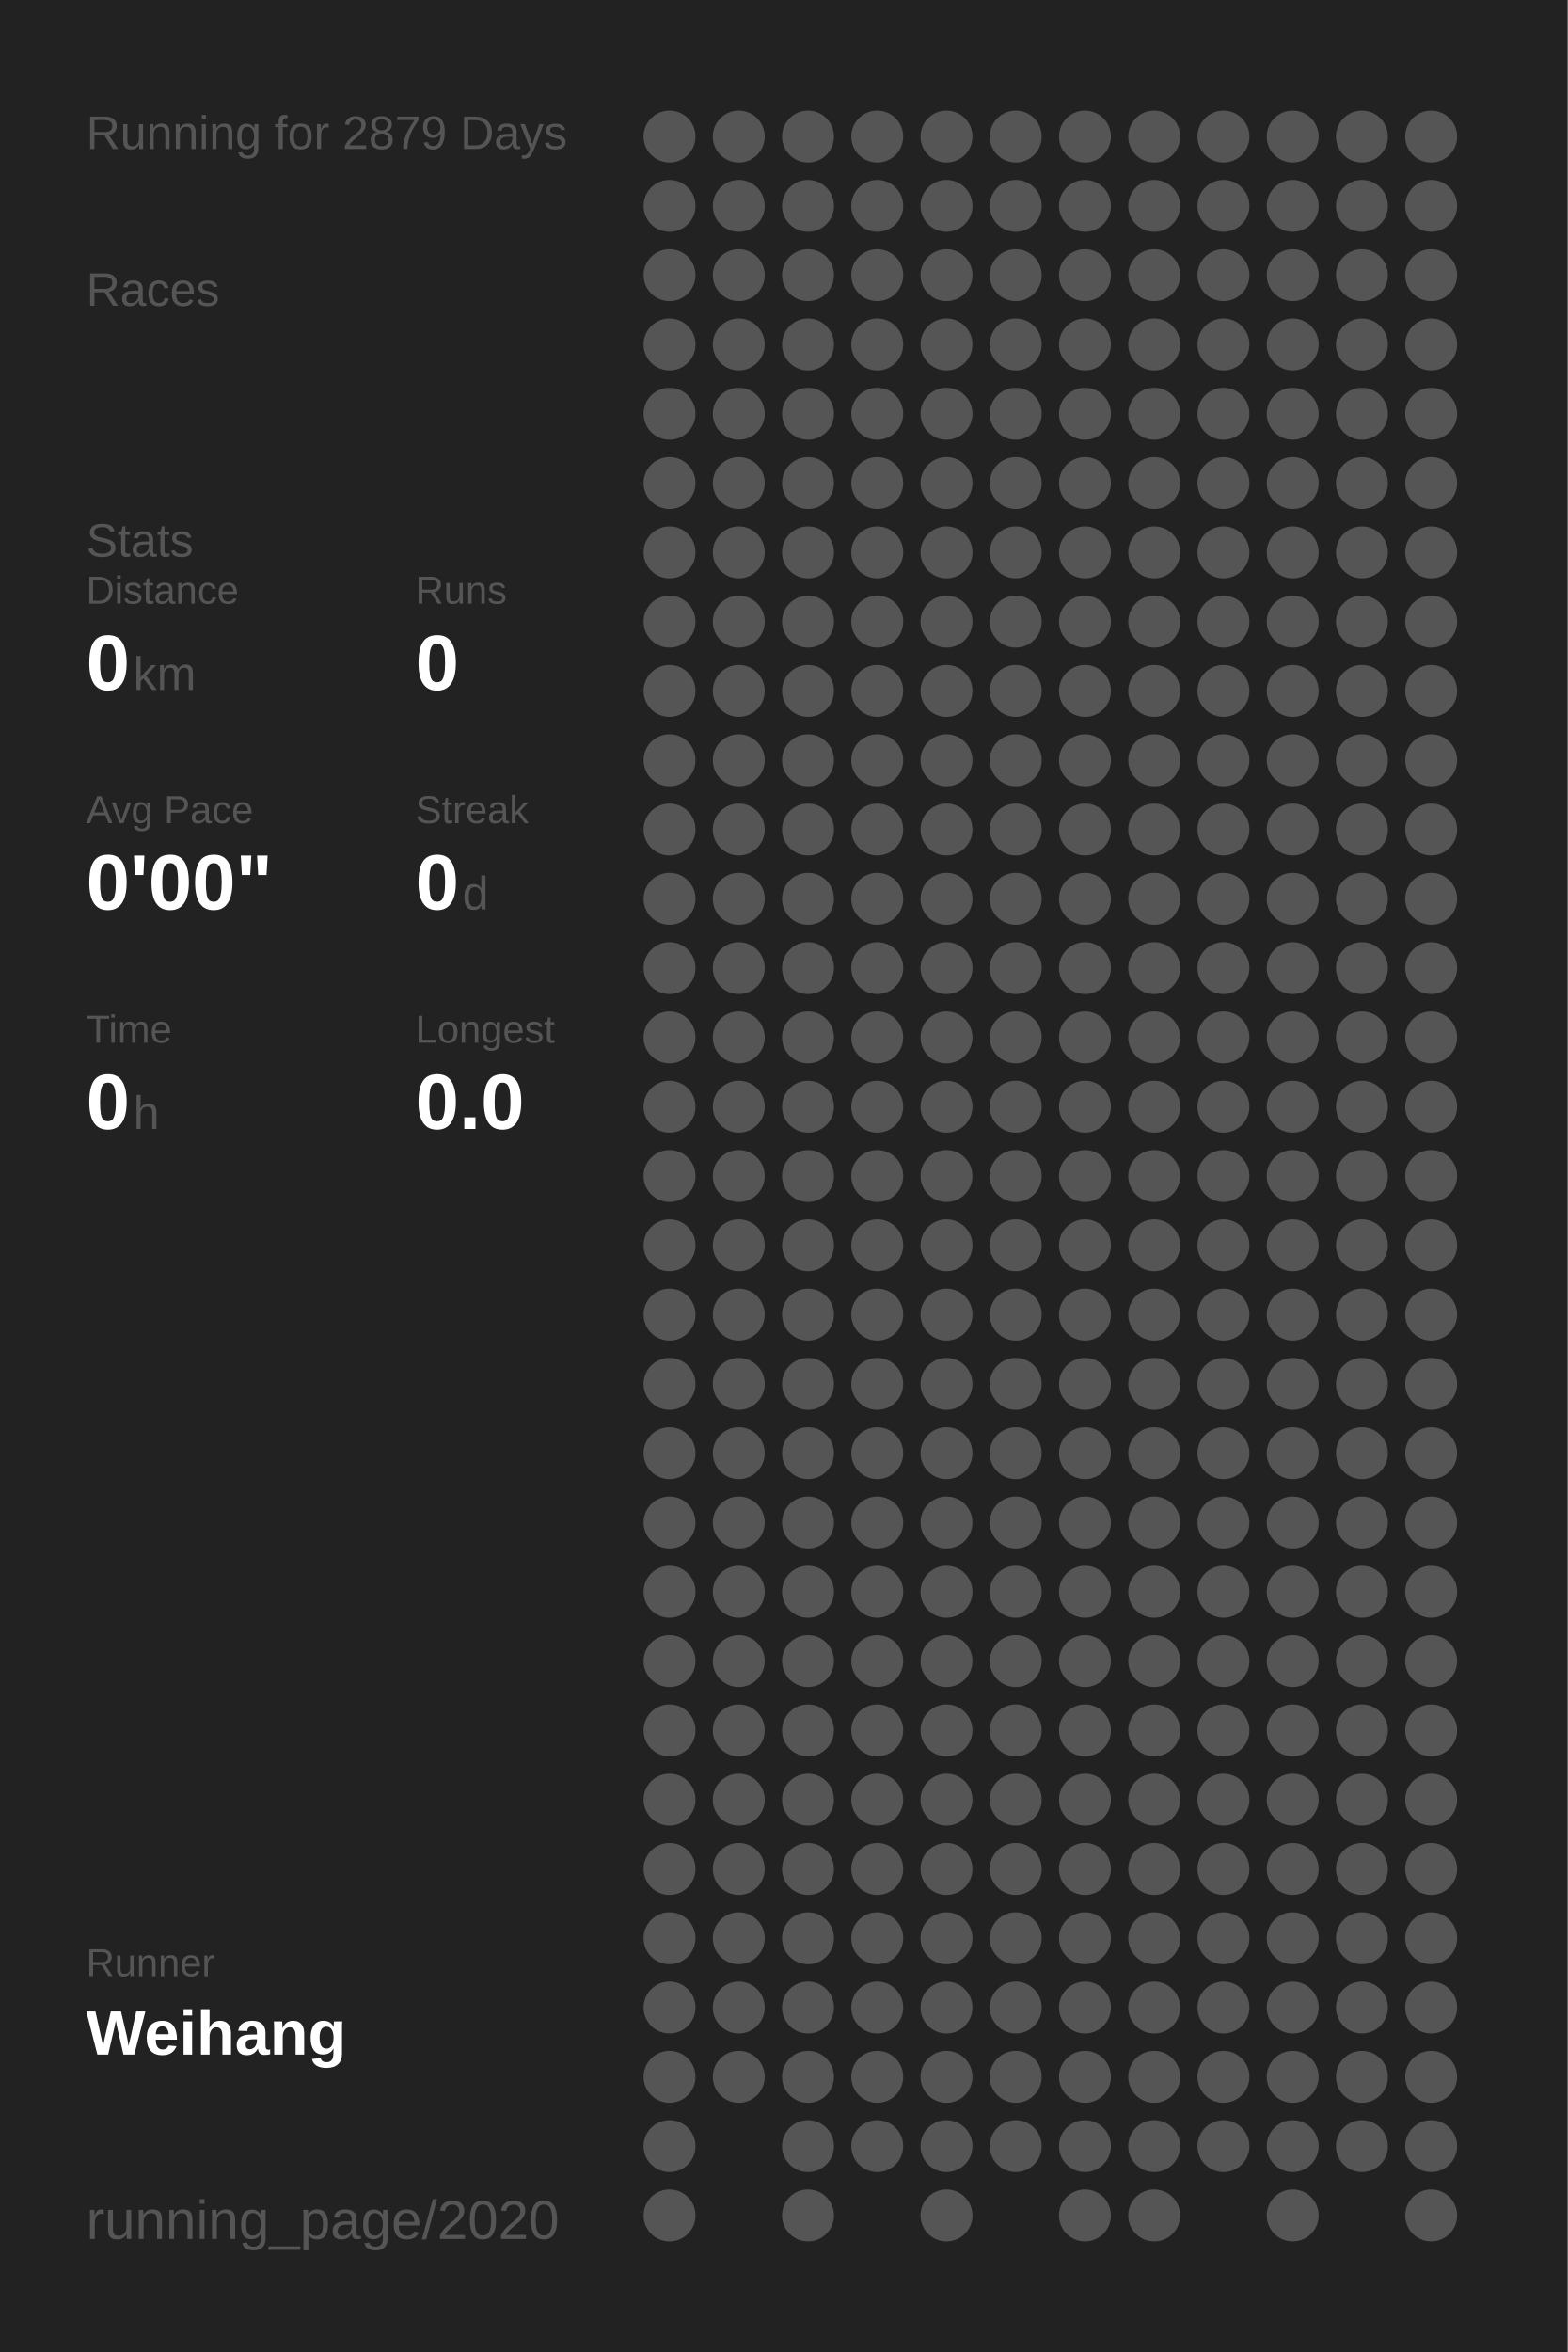
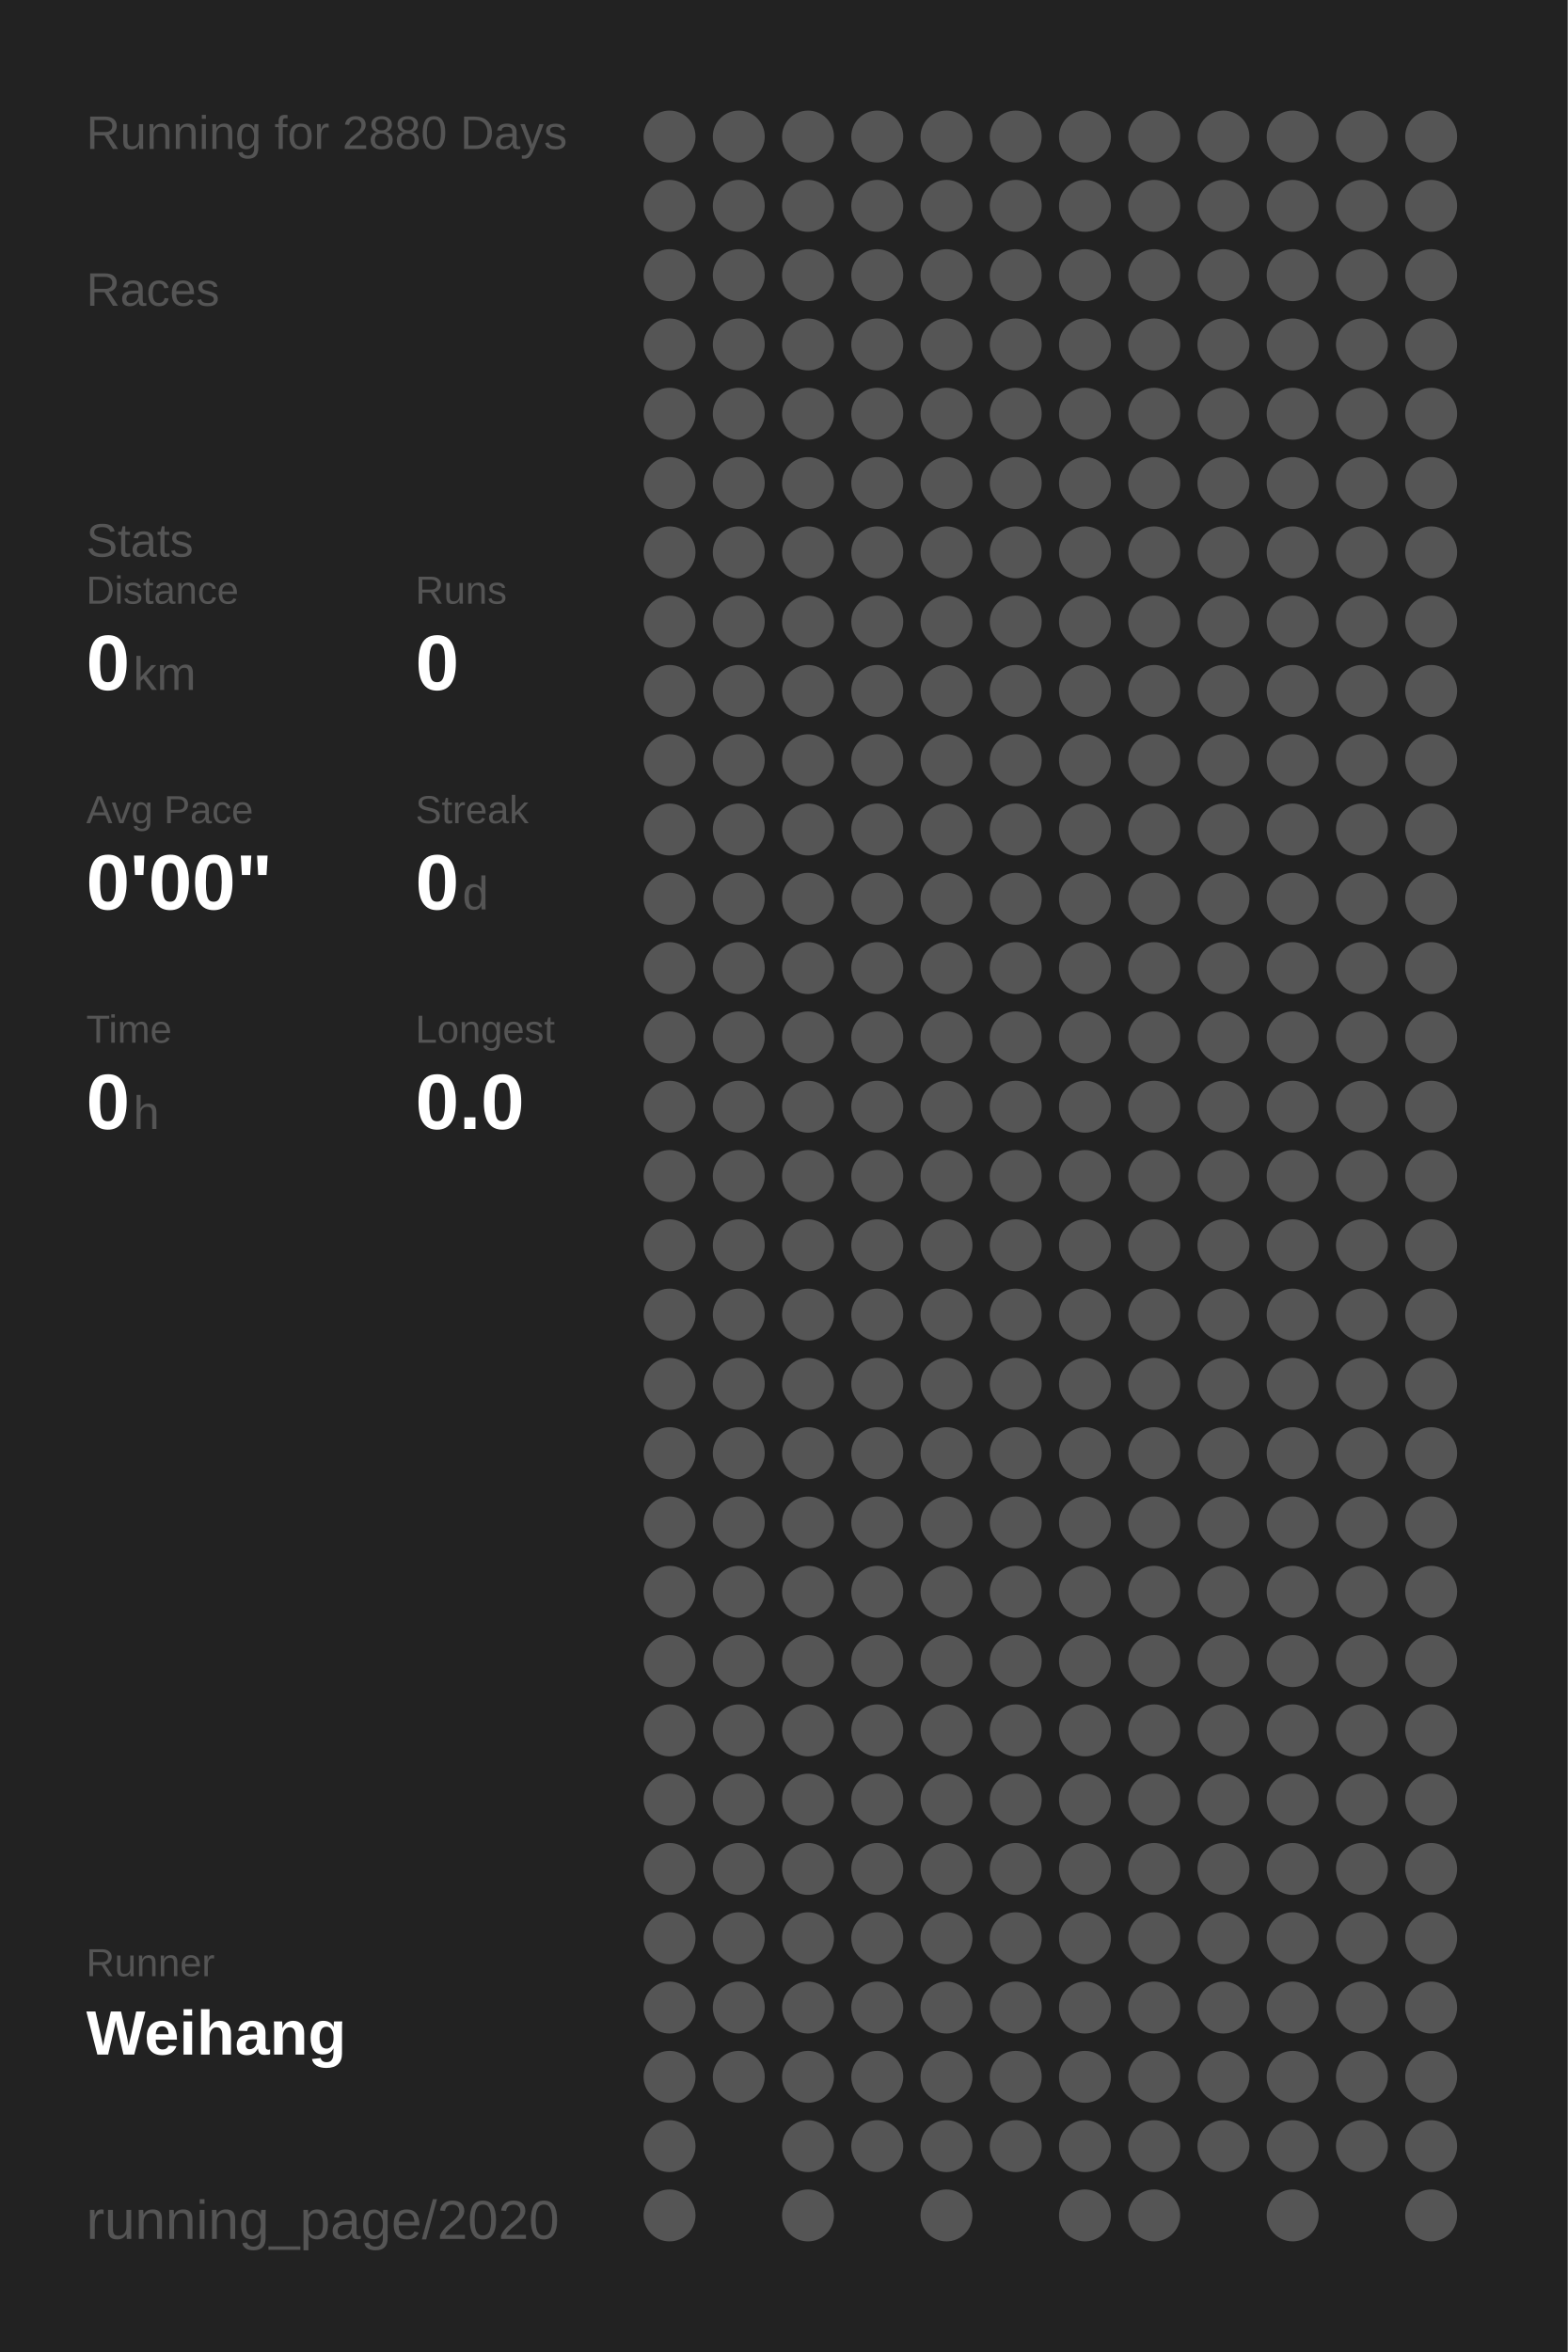
<svg xmlns="http://www.w3.org/2000/svg" baseProfile="full" height="300mm" version="1.1" viewBox="0,0,200,300" width="200mm">
  <defs />
  <rect fill="#222222" height="300" width="200" x="0" y="0" />
-   <text fill="#555555" style="font-size:6px; font-family:Arial;" x="11" y="19">Running for 2879 Days</text>
+   <text fill="#555555" style="font-size:6px; font-family:Arial;" x="11" y="19">Running for 2880 Days</text>
  <text fill="#555555" style="font-size:6px; font-family:Arial;" x="11" y="39">Races</text>
  <text fill="#555555" style="font-size:6px; font-family:Arial;" x="11" y="71">Stats</text>
  <text fill="#555555" style="font-size:5px; font-family:Arial;" x="11" y="77">Distance</text>
  <text fill="#FFFFFF" style="font-size:10px; font-family:Arial; font-weight:bold;" x="11" y="88">0</text>
  <text fill="#555555" style="font-size:6px; font-family:Arial;" x="17" y="88">km</text>
  <text fill="#555555" style="font-size:5px; font-family:Arial;" x="53" y="77">Runs</text>
  <text fill="#FFFFFF" style="font-size:10px; font-family:Arial; font-weight:bold;" x="53" y="88">0</text>
  <text fill="#555555" style="font-size:5px; font-family:Arial;" x="11" y="105">Avg Pace</text>
  <text fill="#FFFFFF" style="font-size:10px; font-family:Arial; font-weight:bold;" x="11" y="116">0'00"</text>
  <text fill="#555555" style="font-size:5px; font-family:Arial;" x="53" y="105">Streak</text>
  <text fill="#FFFFFF" style="font-size:10px; font-family:Arial; font-weight:bold;" x="53" y="116">0</text>
  <text fill="#555555" style="font-size:6px; font-family:Arial;" x="59" y="116">d</text>
  <text fill="#555555" style="font-size:5px; font-family:Arial;" x="11" y="133">Time</text>
  <text fill="#FFFFFF" style="font-size:10px; font-family:Arial; font-weight:bold;" x="11" y="144">0</text>
  <text fill="#555555" style="font-size:6px; font-family:Arial;" x="17" y="144">h</text>
  <text fill="#555555" style="font-size:5px; font-family:Arial;" x="53" y="133">Longest</text>
  <text fill="#FFFFFF" style="font-size:10px; font-family:Arial; font-weight:bold;" x="53" y="144">0.0</text>
  <text fill="#555555" style="font-size:5px; font-family:Arial;" x="11" y="252.065">Runner</text>
  <text fill="#FFFFFF" style="font-size:8px; font-family:Arial; font-weight:bold;" x="11" y="262.065">Weihang</text>
  <text fill="#555555" style="font-size:7px; font-family:Arial;" x="11" y="285.581">running_page/2020</text>
  <circle cx="85.417" cy="17.419" fill="#555555" r="3.312" />
  <circle cx="85.417" cy="26.258" fill="#555555" r="3.312" />
  <circle cx="85.417" cy="35.097" fill="#555555" r="3.312" />
  <circle cx="85.417" cy="43.935" fill="#555555" r="3.312" />
  <circle cx="85.417" cy="52.774" fill="#555555" r="3.312" />
  <circle cx="85.417" cy="61.613" fill="#555555" r="3.312" />
  <circle cx="85.417" cy="70.452" fill="#555555" r="3.312" />
  <circle cx="85.417" cy="79.29" fill="#555555" r="3.312" />
  <circle cx="85.417" cy="88.129" fill="#555555" r="3.312" />
  <circle cx="85.417" cy="96.968" fill="#555555" r="3.312" />
  <circle cx="85.417" cy="105.806" fill="#555555" r="3.312" />
  <circle cx="85.417" cy="114.645" fill="#555555" r="3.312" />
  <circle cx="85.417" cy="123.484" fill="#555555" r="3.312" />
  <circle cx="85.417" cy="132.323" fill="#555555" r="3.312" />
  <circle cx="85.417" cy="141.161" fill="#555555" r="3.312" />
  <circle cx="85.417" cy="150" fill="#555555" r="3.312" />
  <circle cx="85.417" cy="158.839" fill="#555555" r="3.312" />
  <circle cx="85.417" cy="167.677" fill="#555555" r="3.312" />
  <circle cx="85.417" cy="176.516" fill="#555555" r="3.312" />
  <circle cx="85.417" cy="185.355" fill="#555555" r="3.312" />
  <circle cx="85.417" cy="194.194" fill="#555555" r="3.312" />
  <circle cx="85.417" cy="203.032" fill="#555555" r="3.312" />
  <circle cx="85.417" cy="211.871" fill="#555555" r="3.312" />
  <circle cx="85.417" cy="220.71" fill="#555555" r="3.312" />
  <circle cx="85.417" cy="229.548" fill="#555555" r="3.312" />
  <circle cx="85.417" cy="238.387" fill="#555555" r="3.312" />
  <circle cx="85.417" cy="247.226" fill="#555555" r="3.312" />
  <circle cx="85.417" cy="256.065" fill="#555555" r="3.312" />
  <circle cx="85.417" cy="264.903" fill="#555555" r="3.312" />
  <circle cx="85.417" cy="273.742" fill="#555555" r="3.312" />
  <circle cx="85.417" cy="282.581" fill="#555555" r="3.312" />
  <circle cx="94.25" cy="17.419" fill="#555555" r="3.312" />
  <circle cx="94.25" cy="26.258" fill="#555555" r="3.312" />
  <circle cx="94.25" cy="35.097" fill="#555555" r="3.312" />
  <circle cx="94.25" cy="43.935" fill="#555555" r="3.312" />
  <circle cx="94.25" cy="52.774" fill="#555555" r="3.312" />
  <circle cx="94.25" cy="61.613" fill="#555555" r="3.312" />
  <circle cx="94.25" cy="70.452" fill="#555555" r="3.312" />
  <circle cx="94.25" cy="79.29" fill="#555555" r="3.312" />
  <circle cx="94.25" cy="88.129" fill="#555555" r="3.312" />
  <circle cx="94.25" cy="96.968" fill="#555555" r="3.312" />
  <circle cx="94.25" cy="105.806" fill="#555555" r="3.312" />
  <circle cx="94.25" cy="114.645" fill="#555555" r="3.312" />
  <circle cx="94.25" cy="123.484" fill="#555555" r="3.312" />
  <circle cx="94.25" cy="132.323" fill="#555555" r="3.312" />
  <circle cx="94.25" cy="141.161" fill="#555555" r="3.312" />
  <circle cx="94.25" cy="150" fill="#555555" r="3.312" />
  <circle cx="94.25" cy="158.839" fill="#555555" r="3.312" />
  <circle cx="94.25" cy="167.677" fill="#555555" r="3.312" />
  <circle cx="94.25" cy="176.516" fill="#555555" r="3.312" />
  <circle cx="94.25" cy="185.355" fill="#555555" r="3.312" />
  <circle cx="94.25" cy="194.194" fill="#555555" r="3.312" />
  <circle cx="94.25" cy="203.032" fill="#555555" r="3.312" />
  <circle cx="94.25" cy="211.871" fill="#555555" r="3.312" />
  <circle cx="94.25" cy="220.71" fill="#555555" r="3.312" />
  <circle cx="94.25" cy="229.548" fill="#555555" r="3.312" />
  <circle cx="94.25" cy="238.387" fill="#555555" r="3.312" />
  <circle cx="94.25" cy="247.226" fill="#555555" r="3.312" />
  <circle cx="94.25" cy="256.065" fill="#555555" r="3.312" />
  <circle cx="94.25" cy="264.903" fill="#555555" r="3.312" />
  <circle cx="103.083" cy="17.419" fill="#555555" r="3.312" />
  <circle cx="103.083" cy="26.258" fill="#555555" r="3.312" />
  <circle cx="103.083" cy="35.097" fill="#555555" r="3.312" />
  <circle cx="103.083" cy="43.935" fill="#555555" r="3.312" />
  <circle cx="103.083" cy="52.774" fill="#555555" r="3.312" />
  <circle cx="103.083" cy="61.613" fill="#555555" r="3.312" />
  <circle cx="103.083" cy="70.452" fill="#555555" r="3.312" />
  <circle cx="103.083" cy="79.29" fill="#555555" r="3.312" />
  <circle cx="103.083" cy="88.129" fill="#555555" r="3.312" />
  <circle cx="103.083" cy="96.968" fill="#555555" r="3.312" />
  <circle cx="103.083" cy="105.806" fill="#555555" r="3.312" />
  <circle cx="103.083" cy="114.645" fill="#555555" r="3.312" />
  <circle cx="103.083" cy="123.484" fill="#555555" r="3.312" />
  <circle cx="103.083" cy="132.323" fill="#555555" r="3.312" />
  <circle cx="103.083" cy="141.161" fill="#555555" r="3.312" />
  <circle cx="103.083" cy="150" fill="#555555" r="3.312" />
  <circle cx="103.083" cy="158.839" fill="#555555" r="3.312" />
  <circle cx="103.083" cy="167.677" fill="#555555" r="3.312" />
  <circle cx="103.083" cy="176.516" fill="#555555" r="3.312" />
  <circle cx="103.083" cy="185.355" fill="#555555" r="3.312" />
  <circle cx="103.083" cy="194.194" fill="#555555" r="3.312" />
  <circle cx="103.083" cy="203.032" fill="#555555" r="3.312" />
  <circle cx="103.083" cy="211.871" fill="#555555" r="3.312" />
  <circle cx="103.083" cy="220.71" fill="#555555" r="3.312" />
  <circle cx="103.083" cy="229.548" fill="#555555" r="3.312" />
  <circle cx="103.083" cy="238.387" fill="#555555" r="3.312" />
  <circle cx="103.083" cy="247.226" fill="#555555" r="3.312" />
  <circle cx="103.083" cy="256.065" fill="#555555" r="3.312" />
  <circle cx="103.083" cy="264.903" fill="#555555" r="3.312" />
  <circle cx="103.083" cy="273.742" fill="#555555" r="3.312" />
  <circle cx="103.083" cy="282.581" fill="#555555" r="3.312" />
  <circle cx="111.917" cy="17.419" fill="#555555" r="3.312" />
  <circle cx="111.917" cy="26.258" fill="#555555" r="3.312" />
  <circle cx="111.917" cy="35.097" fill="#555555" r="3.312" />
  <circle cx="111.917" cy="43.935" fill="#555555" r="3.312" />
  <circle cx="111.917" cy="52.774" fill="#555555" r="3.312" />
  <circle cx="111.917" cy="61.613" fill="#555555" r="3.312" />
  <circle cx="111.917" cy="70.452" fill="#555555" r="3.312" />
  <circle cx="111.917" cy="79.29" fill="#555555" r="3.312" />
  <circle cx="111.917" cy="88.129" fill="#555555" r="3.312" />
  <circle cx="111.917" cy="96.968" fill="#555555" r="3.312" />
  <circle cx="111.917" cy="105.806" fill="#555555" r="3.312" />
  <circle cx="111.917" cy="114.645" fill="#555555" r="3.312" />
  <circle cx="111.917" cy="123.484" fill="#555555" r="3.312" />
  <circle cx="111.917" cy="132.323" fill="#555555" r="3.312" />
  <circle cx="111.917" cy="141.161" fill="#555555" r="3.312" />
  <circle cx="111.917" cy="150" fill="#555555" r="3.312" />
  <circle cx="111.917" cy="158.839" fill="#555555" r="3.312" />
  <circle cx="111.917" cy="167.677" fill="#555555" r="3.312" />
  <circle cx="111.917" cy="176.516" fill="#555555" r="3.312" />
  <circle cx="111.917" cy="185.355" fill="#555555" r="3.312" />
  <circle cx="111.917" cy="194.194" fill="#555555" r="3.312" />
  <circle cx="111.917" cy="203.032" fill="#555555" r="3.312" />
  <circle cx="111.917" cy="211.871" fill="#555555" r="3.312" />
  <circle cx="111.917" cy="220.71" fill="#555555" r="3.312" />
  <circle cx="111.917" cy="229.548" fill="#555555" r="3.312" />
  <circle cx="111.917" cy="238.387" fill="#555555" r="3.312" />
  <circle cx="111.917" cy="247.226" fill="#555555" r="3.312" />
  <circle cx="111.917" cy="256.065" fill="#555555" r="3.312" />
  <circle cx="111.917" cy="264.903" fill="#555555" r="3.312" />
  <circle cx="111.917" cy="273.742" fill="#555555" r="3.312" />
  <circle cx="120.75" cy="17.419" fill="#555555" r="3.312" />
  <circle cx="120.75" cy="26.258" fill="#555555" r="3.312" />
  <circle cx="120.75" cy="35.097" fill="#555555" r="3.312" />
  <circle cx="120.75" cy="43.935" fill="#555555" r="3.312" />
  <circle cx="120.75" cy="52.774" fill="#555555" r="3.312" />
  <circle cx="120.75" cy="61.613" fill="#555555" r="3.312" />
  <circle cx="120.75" cy="70.452" fill="#555555" r="3.312" />
  <circle cx="120.75" cy="79.29" fill="#555555" r="3.312" />
  <circle cx="120.75" cy="88.129" fill="#555555" r="3.312" />
  <circle cx="120.75" cy="96.968" fill="#555555" r="3.312" />
  <circle cx="120.75" cy="105.806" fill="#555555" r="3.312" />
  <circle cx="120.75" cy="114.645" fill="#555555" r="3.312" />
  <circle cx="120.75" cy="123.484" fill="#555555" r="3.312" />
  <circle cx="120.75" cy="132.323" fill="#555555" r="3.312" />
  <circle cx="120.75" cy="141.161" fill="#555555" r="3.312" />
  <circle cx="120.75" cy="150" fill="#555555" r="3.312" />
  <circle cx="120.75" cy="158.839" fill="#555555" r="3.312" />
  <circle cx="120.75" cy="167.677" fill="#555555" r="3.312" />
  <circle cx="120.75" cy="176.516" fill="#555555" r="3.312" />
  <circle cx="120.75" cy="185.355" fill="#555555" r="3.312" />
  <circle cx="120.75" cy="194.194" fill="#555555" r="3.312" />
  <circle cx="120.75" cy="203.032" fill="#555555" r="3.312" />
  <circle cx="120.75" cy="211.871" fill="#555555" r="3.312" />
  <circle cx="120.75" cy="220.71" fill="#555555" r="3.312" />
  <circle cx="120.75" cy="229.548" fill="#555555" r="3.312" />
  <circle cx="120.75" cy="238.387" fill="#555555" r="3.312" />
  <circle cx="120.75" cy="247.226" fill="#555555" r="3.312" />
  <circle cx="120.75" cy="256.065" fill="#555555" r="3.312" />
  <circle cx="120.75" cy="264.903" fill="#555555" r="3.312" />
  <circle cx="120.75" cy="273.742" fill="#555555" r="3.312" />
  <circle cx="120.75" cy="282.581" fill="#555555" r="3.312" />
  <circle cx="129.583" cy="17.419" fill="#555555" r="3.312" />
  <circle cx="129.583" cy="26.258" fill="#555555" r="3.312" />
  <circle cx="129.583" cy="35.097" fill="#555555" r="3.312" />
  <circle cx="129.583" cy="43.935" fill="#555555" r="3.312" />
  <circle cx="129.583" cy="52.774" fill="#555555" r="3.312" />
  <circle cx="129.583" cy="61.613" fill="#555555" r="3.312" />
  <circle cx="129.583" cy="70.452" fill="#555555" r="3.312" />
  <circle cx="129.583" cy="79.29" fill="#555555" r="3.312" />
  <circle cx="129.583" cy="88.129" fill="#555555" r="3.312" />
  <circle cx="129.583" cy="96.968" fill="#555555" r="3.312" />
  <circle cx="129.583" cy="105.806" fill="#555555" r="3.312" />
  <circle cx="129.583" cy="114.645" fill="#555555" r="3.312" />
  <circle cx="129.583" cy="123.484" fill="#555555" r="3.312" />
  <circle cx="129.583" cy="132.323" fill="#555555" r="3.312" />
  <circle cx="129.583" cy="141.161" fill="#555555" r="3.312" />
  <circle cx="129.583" cy="150" fill="#555555" r="3.312" />
  <circle cx="129.583" cy="158.839" fill="#555555" r="3.312" />
  <circle cx="129.583" cy="167.677" fill="#555555" r="3.312" />
  <circle cx="129.583" cy="176.516" fill="#555555" r="3.312" />
  <circle cx="129.583" cy="185.355" fill="#555555" r="3.312" />
  <circle cx="129.583" cy="194.194" fill="#555555" r="3.312" />
  <circle cx="129.583" cy="203.032" fill="#555555" r="3.312" />
  <circle cx="129.583" cy="211.871" fill="#555555" r="3.312" />
  <circle cx="129.583" cy="220.71" fill="#555555" r="3.312" />
  <circle cx="129.583" cy="229.548" fill="#555555" r="3.312" />
  <circle cx="129.583" cy="238.387" fill="#555555" r="3.312" />
  <circle cx="129.583" cy="247.226" fill="#555555" r="3.312" />
  <circle cx="129.583" cy="256.065" fill="#555555" r="3.312" />
  <circle cx="129.583" cy="264.903" fill="#555555" r="3.312" />
  <circle cx="129.583" cy="273.742" fill="#555555" r="3.312" />
  <circle cx="138.417" cy="17.419" fill="#555555" r="3.312" />
  <circle cx="138.417" cy="26.258" fill="#555555" r="3.312" />
  <circle cx="138.417" cy="35.097" fill="#555555" r="3.312" />
  <circle cx="138.417" cy="43.935" fill="#555555" r="3.312" />
  <circle cx="138.417" cy="52.774" fill="#555555" r="3.312" />
  <circle cx="138.417" cy="61.613" fill="#555555" r="3.312" />
  <circle cx="138.417" cy="70.452" fill="#555555" r="3.312" />
  <circle cx="138.417" cy="79.29" fill="#555555" r="3.312" />
  <circle cx="138.417" cy="88.129" fill="#555555" r="3.312" />
  <circle cx="138.417" cy="96.968" fill="#555555" r="3.312" />
  <circle cx="138.417" cy="105.806" fill="#555555" r="3.312" />
  <circle cx="138.417" cy="114.645" fill="#555555" r="3.312" />
  <circle cx="138.417" cy="123.484" fill="#555555" r="3.312" />
  <circle cx="138.417" cy="132.323" fill="#555555" r="3.312" />
  <circle cx="138.417" cy="141.161" fill="#555555" r="3.312" />
  <circle cx="138.417" cy="150" fill="#555555" r="3.312" />
  <circle cx="138.417" cy="158.839" fill="#555555" r="3.312" />
  <circle cx="138.417" cy="167.677" fill="#555555" r="3.312" />
  <circle cx="138.417" cy="176.516" fill="#555555" r="3.312" />
  <circle cx="138.417" cy="185.355" fill="#555555" r="3.312" />
  <circle cx="138.417" cy="194.194" fill="#555555" r="3.312" />
  <circle cx="138.417" cy="203.032" fill="#555555" r="3.312" />
  <circle cx="138.417" cy="211.871" fill="#555555" r="3.312" />
  <circle cx="138.417" cy="220.71" fill="#555555" r="3.312" />
  <circle cx="138.417" cy="229.548" fill="#555555" r="3.312" />
  <circle cx="138.417" cy="238.387" fill="#555555" r="3.312" />
  <circle cx="138.417" cy="247.226" fill="#555555" r="3.312" />
  <circle cx="138.417" cy="256.065" fill="#555555" r="3.312" />
  <circle cx="138.417" cy="264.903" fill="#555555" r="3.312" />
  <circle cx="138.417" cy="273.742" fill="#555555" r="3.312" />
  <circle cx="138.417" cy="282.581" fill="#555555" r="3.312" />
  <circle cx="147.25" cy="17.419" fill="#555555" r="3.312" />
  <circle cx="147.25" cy="26.258" fill="#555555" r="3.312" />
  <circle cx="147.25" cy="35.097" fill="#555555" r="3.312" />
  <circle cx="147.25" cy="43.935" fill="#555555" r="3.312" />
  <circle cx="147.25" cy="52.774" fill="#555555" r="3.312" />
  <circle cx="147.25" cy="61.613" fill="#555555" r="3.312" />
  <circle cx="147.25" cy="70.452" fill="#555555" r="3.312" />
  <circle cx="147.25" cy="79.29" fill="#555555" r="3.312" />
  <circle cx="147.25" cy="88.129" fill="#555555" r="3.312" />
  <circle cx="147.25" cy="96.968" fill="#555555" r="3.312" />
  <circle cx="147.25" cy="105.806" fill="#555555" r="3.312" />
  <circle cx="147.25" cy="114.645" fill="#555555" r="3.312" />
  <circle cx="147.25" cy="123.484" fill="#555555" r="3.312" />
  <circle cx="147.25" cy="132.323" fill="#555555" r="3.312" />
  <circle cx="147.25" cy="141.161" fill="#555555" r="3.312" />
  <circle cx="147.25" cy="150" fill="#555555" r="3.312" />
  <circle cx="147.25" cy="158.839" fill="#555555" r="3.312" />
  <circle cx="147.25" cy="167.677" fill="#555555" r="3.312" />
  <circle cx="147.25" cy="176.516" fill="#555555" r="3.312" />
  <circle cx="147.25" cy="185.355" fill="#555555" r="3.312" />
  <circle cx="147.25" cy="194.194" fill="#555555" r="3.312" />
  <circle cx="147.25" cy="203.032" fill="#555555" r="3.312" />
  <circle cx="147.25" cy="211.871" fill="#555555" r="3.312" />
  <circle cx="147.25" cy="220.71" fill="#555555" r="3.312" />
  <circle cx="147.25" cy="229.548" fill="#555555" r="3.312" />
  <circle cx="147.25" cy="238.387" fill="#555555" r="3.312" />
  <circle cx="147.25" cy="247.226" fill="#555555" r="3.312" />
  <circle cx="147.25" cy="256.065" fill="#555555" r="3.312" />
  <circle cx="147.25" cy="264.903" fill="#555555" r="3.312" />
  <circle cx="147.25" cy="273.742" fill="#555555" r="3.312" />
  <circle cx="147.25" cy="282.581" fill="#555555" r="3.312" />
  <circle cx="156.083" cy="17.419" fill="#555555" r="3.312" />
  <circle cx="156.083" cy="26.258" fill="#555555" r="3.312" />
  <circle cx="156.083" cy="35.097" fill="#555555" r="3.312" />
  <circle cx="156.083" cy="43.935" fill="#555555" r="3.312" />
  <circle cx="156.083" cy="52.774" fill="#555555" r="3.312" />
  <circle cx="156.083" cy="61.613" fill="#555555" r="3.312" />
  <circle cx="156.083" cy="70.452" fill="#555555" r="3.312" />
  <circle cx="156.083" cy="79.29" fill="#555555" r="3.312" />
  <circle cx="156.083" cy="88.129" fill="#555555" r="3.312" />
  <circle cx="156.083" cy="96.968" fill="#555555" r="3.312" />
  <circle cx="156.083" cy="105.806" fill="#555555" r="3.312" />
  <circle cx="156.083" cy="114.645" fill="#555555" r="3.312" />
  <circle cx="156.083" cy="123.484" fill="#555555" r="3.312" />
  <circle cx="156.083" cy="132.323" fill="#555555" r="3.312" />
  <circle cx="156.083" cy="141.161" fill="#555555" r="3.312" />
  <circle cx="156.083" cy="150" fill="#555555" r="3.312" />
  <circle cx="156.083" cy="158.839" fill="#555555" r="3.312" />
  <circle cx="156.083" cy="167.677" fill="#555555" r="3.312" />
  <circle cx="156.083" cy="176.516" fill="#555555" r="3.312" />
  <circle cx="156.083" cy="185.355" fill="#555555" r="3.312" />
  <circle cx="156.083" cy="194.194" fill="#555555" r="3.312" />
  <circle cx="156.083" cy="203.032" fill="#555555" r="3.312" />
  <circle cx="156.083" cy="211.871" fill="#555555" r="3.312" />
  <circle cx="156.083" cy="220.71" fill="#555555" r="3.312" />
  <circle cx="156.083" cy="229.548" fill="#555555" r="3.312" />
  <circle cx="156.083" cy="238.387" fill="#555555" r="3.312" />
  <circle cx="156.083" cy="247.226" fill="#555555" r="3.312" />
  <circle cx="156.083" cy="256.065" fill="#555555" r="3.312" />
  <circle cx="156.083" cy="264.903" fill="#555555" r="3.312" />
  <circle cx="156.083" cy="273.742" fill="#555555" r="3.312" />
  <circle cx="164.917" cy="17.419" fill="#555555" r="3.312" />
  <circle cx="164.917" cy="26.258" fill="#555555" r="3.312" />
  <circle cx="164.917" cy="35.097" fill="#555555" r="3.312" />
  <circle cx="164.917" cy="43.935" fill="#555555" r="3.312" />
  <circle cx="164.917" cy="52.774" fill="#555555" r="3.312" />
  <circle cx="164.917" cy="61.613" fill="#555555" r="3.312" />
  <circle cx="164.917" cy="70.452" fill="#555555" r="3.312" />
  <circle cx="164.917" cy="79.29" fill="#555555" r="3.312" />
  <circle cx="164.917" cy="88.129" fill="#555555" r="3.312" />
  <circle cx="164.917" cy="96.968" fill="#555555" r="3.312" />
  <circle cx="164.917" cy="105.806" fill="#555555" r="3.312" />
  <circle cx="164.917" cy="114.645" fill="#555555" r="3.312" />
  <circle cx="164.917" cy="123.484" fill="#555555" r="3.312" />
  <circle cx="164.917" cy="132.323" fill="#555555" r="3.312" />
  <circle cx="164.917" cy="141.161" fill="#555555" r="3.312" />
  <circle cx="164.917" cy="150" fill="#555555" r="3.312" />
  <circle cx="164.917" cy="158.839" fill="#555555" r="3.312" />
  <circle cx="164.917" cy="167.677" fill="#555555" r="3.312" />
  <circle cx="164.917" cy="176.516" fill="#555555" r="3.312" />
  <circle cx="164.917" cy="185.355" fill="#555555" r="3.312" />
  <circle cx="164.917" cy="194.194" fill="#555555" r="3.312" />
  <circle cx="164.917" cy="203.032" fill="#555555" r="3.312" />
  <circle cx="164.917" cy="211.871" fill="#555555" r="3.312" />
  <circle cx="164.917" cy="220.71" fill="#555555" r="3.312" />
  <circle cx="164.917" cy="229.548" fill="#555555" r="3.312" />
  <circle cx="164.917" cy="238.387" fill="#555555" r="3.312" />
  <circle cx="164.917" cy="247.226" fill="#555555" r="3.312" />
  <circle cx="164.917" cy="256.065" fill="#555555" r="3.312" />
  <circle cx="164.917" cy="264.903" fill="#555555" r="3.312" />
  <circle cx="164.917" cy="273.742" fill="#555555" r="3.312" />
  <circle cx="164.917" cy="282.581" fill="#555555" r="3.312" />
  <circle cx="173.75" cy="17.419" fill="#555555" r="3.312" />
  <circle cx="173.75" cy="26.258" fill="#555555" r="3.312" />
  <circle cx="173.75" cy="35.097" fill="#555555" r="3.312" />
  <circle cx="173.75" cy="43.935" fill="#555555" r="3.312" />
  <circle cx="173.75" cy="52.774" fill="#555555" r="3.312" />
  <circle cx="173.75" cy="61.613" fill="#555555" r="3.312" />
  <circle cx="173.75" cy="70.452" fill="#555555" r="3.312" />
  <circle cx="173.75" cy="79.29" fill="#555555" r="3.312" />
  <circle cx="173.75" cy="88.129" fill="#555555" r="3.312" />
  <circle cx="173.75" cy="96.968" fill="#555555" r="3.312" />
  <circle cx="173.75" cy="105.806" fill="#555555" r="3.312" />
  <circle cx="173.75" cy="114.645" fill="#555555" r="3.312" />
  <circle cx="173.75" cy="123.484" fill="#555555" r="3.312" />
  <circle cx="173.75" cy="132.323" fill="#555555" r="3.312" />
  <circle cx="173.75" cy="141.161" fill="#555555" r="3.312" />
  <circle cx="173.75" cy="150" fill="#555555" r="3.312" />
  <circle cx="173.75" cy="158.839" fill="#555555" r="3.312" />
  <circle cx="173.75" cy="167.677" fill="#555555" r="3.312" />
  <circle cx="173.75" cy="176.516" fill="#555555" r="3.312" />
  <circle cx="173.75" cy="185.355" fill="#555555" r="3.312" />
  <circle cx="173.75" cy="194.194" fill="#555555" r="3.312" />
  <circle cx="173.75" cy="203.032" fill="#555555" r="3.312" />
  <circle cx="173.75" cy="211.871" fill="#555555" r="3.312" />
  <circle cx="173.75" cy="220.71" fill="#555555" r="3.312" />
  <circle cx="173.75" cy="229.548" fill="#555555" r="3.312" />
  <circle cx="173.75" cy="238.387" fill="#555555" r="3.312" />
  <circle cx="173.75" cy="247.226" fill="#555555" r="3.312" />
  <circle cx="173.75" cy="256.065" fill="#555555" r="3.312" />
  <circle cx="173.75" cy="264.903" fill="#555555" r="3.312" />
  <circle cx="173.75" cy="273.742" fill="#555555" r="3.312" />
  <circle cx="182.583" cy="17.419" fill="#555555" r="3.312" />
  <circle cx="182.583" cy="26.258" fill="#555555" r="3.312" />
  <circle cx="182.583" cy="35.097" fill="#555555" r="3.312" />
  <circle cx="182.583" cy="43.935" fill="#555555" r="3.312" />
  <circle cx="182.583" cy="52.774" fill="#555555" r="3.312" />
  <circle cx="182.583" cy="61.613" fill="#555555" r="3.312" />
  <circle cx="182.583" cy="70.452" fill="#555555" r="3.312" />
  <circle cx="182.583" cy="79.29" fill="#555555" r="3.312" />
  <circle cx="182.583" cy="88.129" fill="#555555" r="3.312" />
  <circle cx="182.583" cy="96.968" fill="#555555" r="3.312" />
  <circle cx="182.583" cy="105.806" fill="#555555" r="3.312" />
  <circle cx="182.583" cy="114.645" fill="#555555" r="3.312" />
  <circle cx="182.583" cy="123.484" fill="#555555" r="3.312" />
  <circle cx="182.583" cy="132.323" fill="#555555" r="3.312" />
  <circle cx="182.583" cy="141.161" fill="#555555" r="3.312" />
  <circle cx="182.583" cy="150" fill="#555555" r="3.312" />
  <circle cx="182.583" cy="158.839" fill="#555555" r="3.312" />
  <circle cx="182.583" cy="167.677" fill="#555555" r="3.312" />
  <circle cx="182.583" cy="176.516" fill="#555555" r="3.312" />
  <circle cx="182.583" cy="185.355" fill="#555555" r="3.312" />
  <circle cx="182.583" cy="194.194" fill="#555555" r="3.312" />
  <circle cx="182.583" cy="203.032" fill="#555555" r="3.312" />
  <circle cx="182.583" cy="211.871" fill="#555555" r="3.312" />
  <circle cx="182.583" cy="220.71" fill="#555555" r="3.312" />
  <circle cx="182.583" cy="229.548" fill="#555555" r="3.312" />
  <circle cx="182.583" cy="238.387" fill="#555555" r="3.312" />
  <circle cx="182.583" cy="247.226" fill="#555555" r="3.312" />
  <circle cx="182.583" cy="256.065" fill="#555555" r="3.312" />
  <circle cx="182.583" cy="264.903" fill="#555555" r="3.312" />
  <circle cx="182.583" cy="273.742" fill="#555555" r="3.312" />
  <circle cx="182.583" cy="282.581" fill="#555555" r="3.312" />
</svg>
